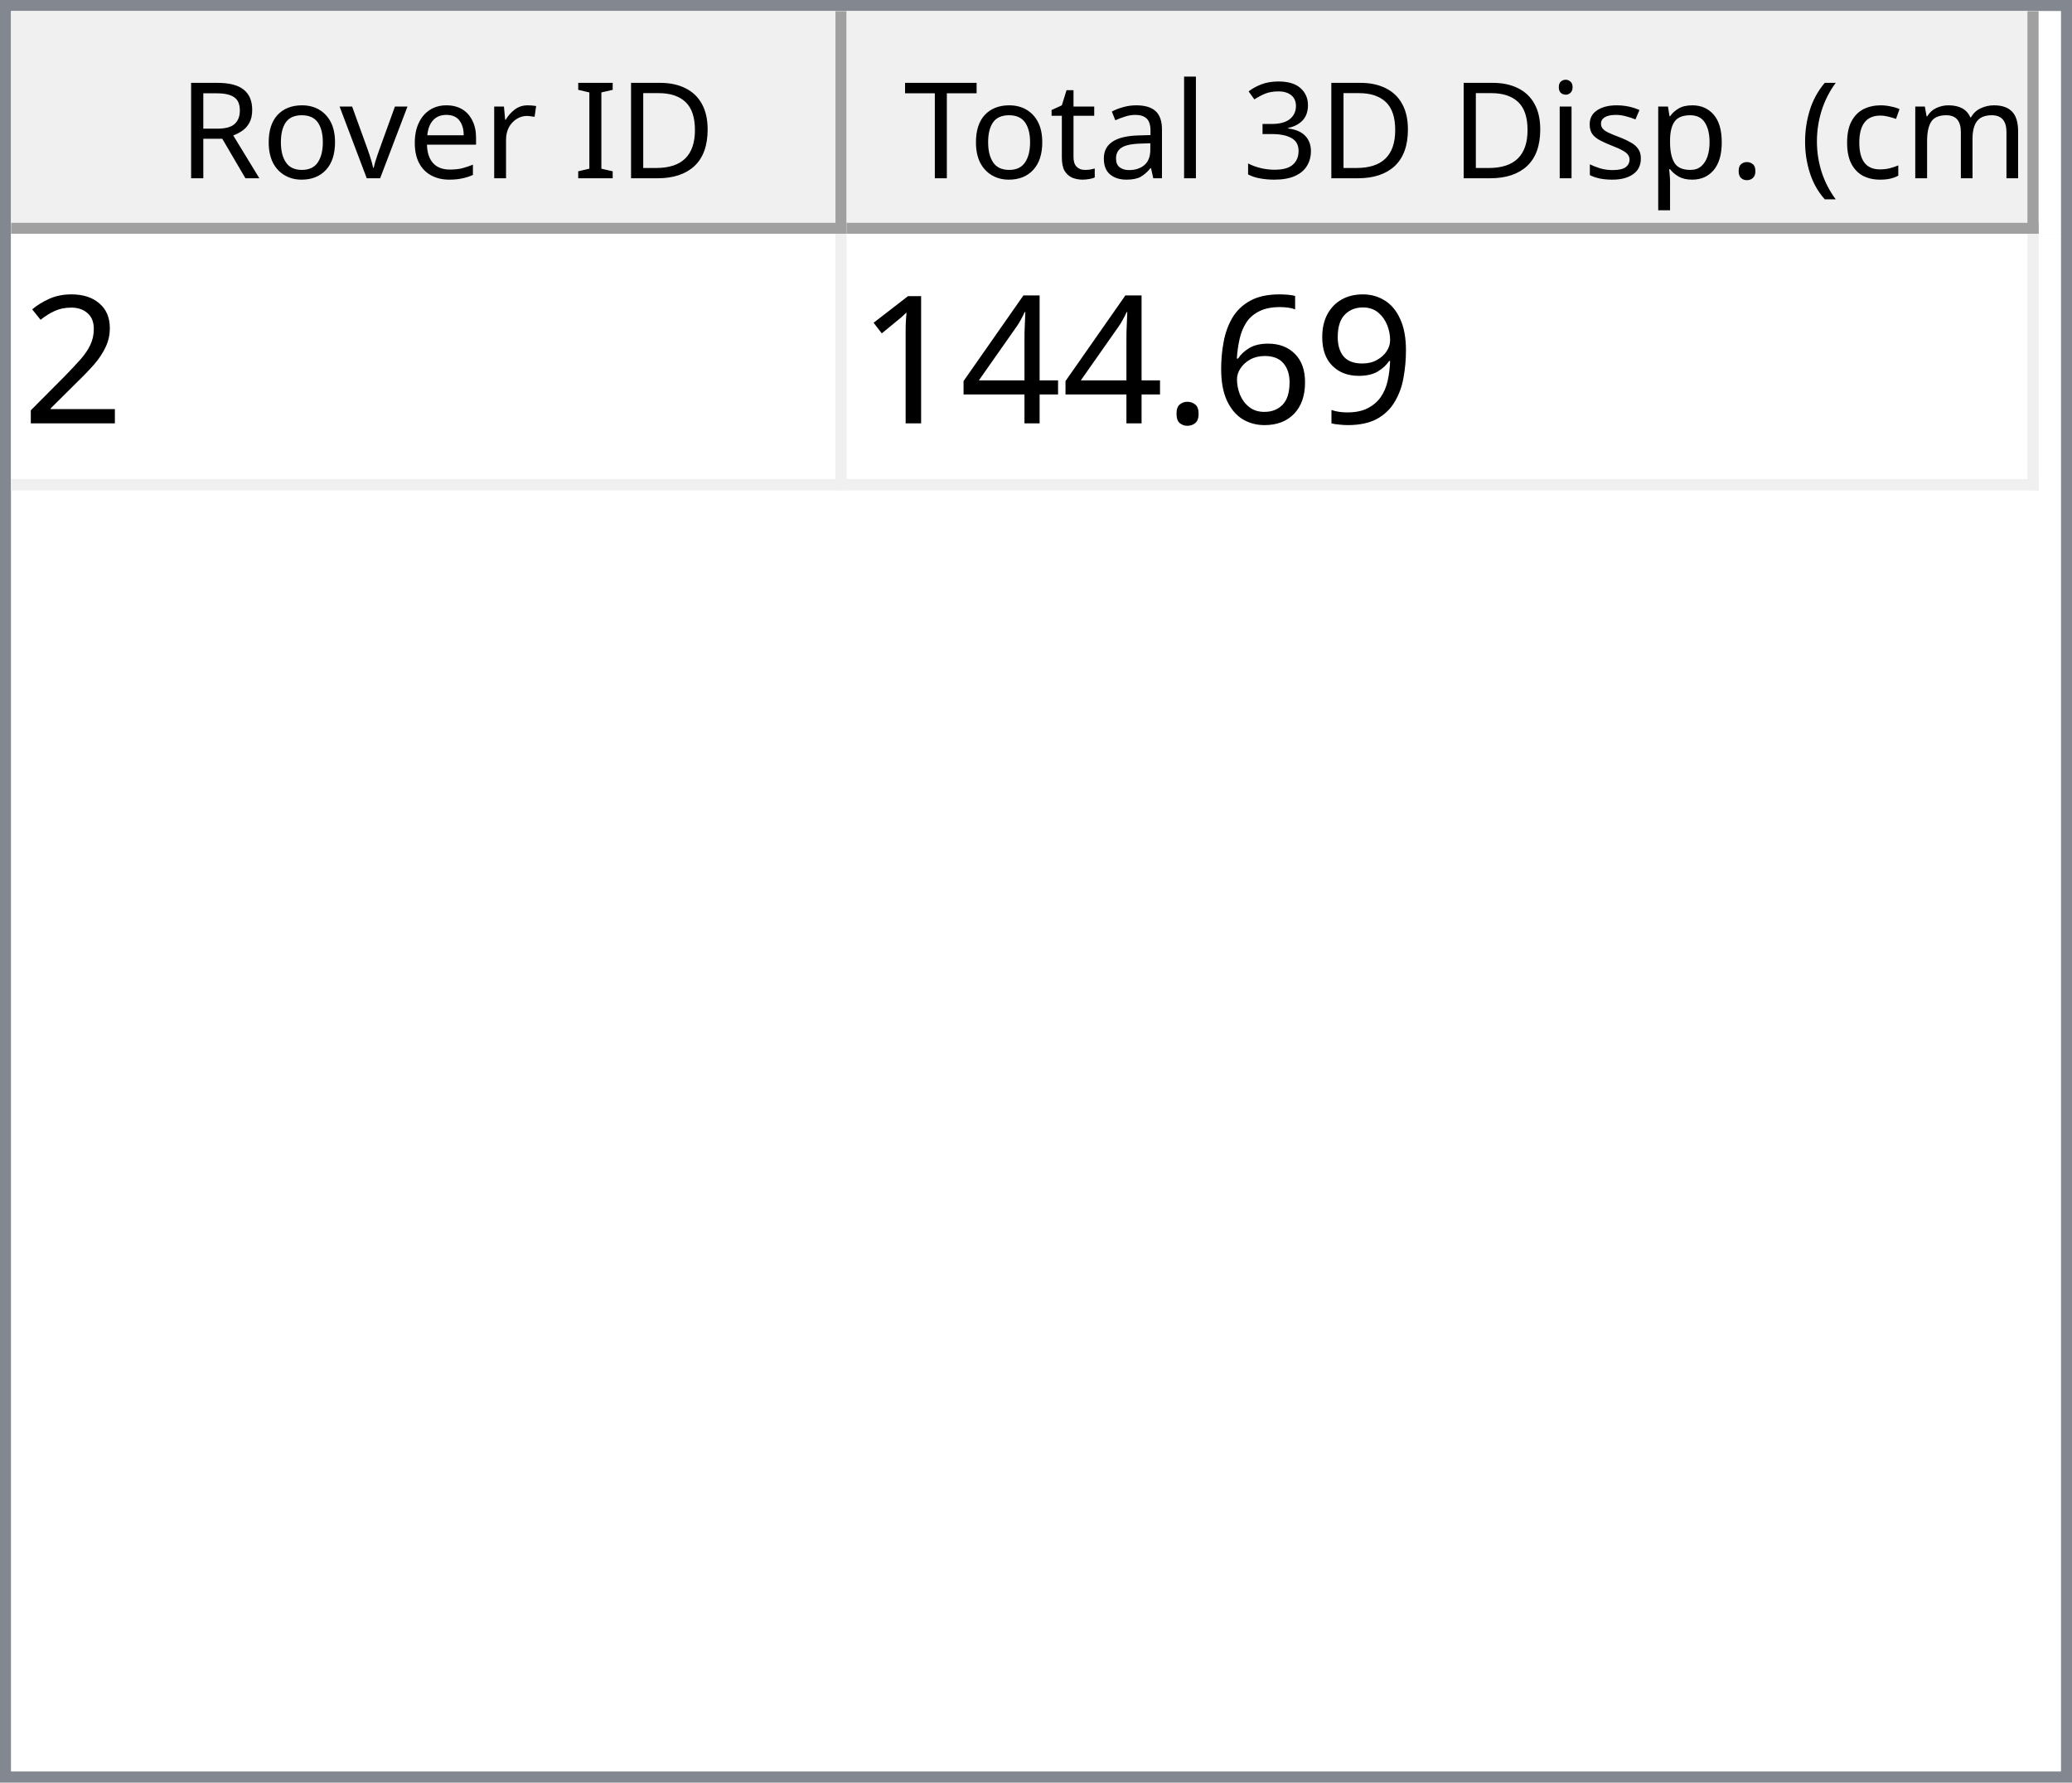
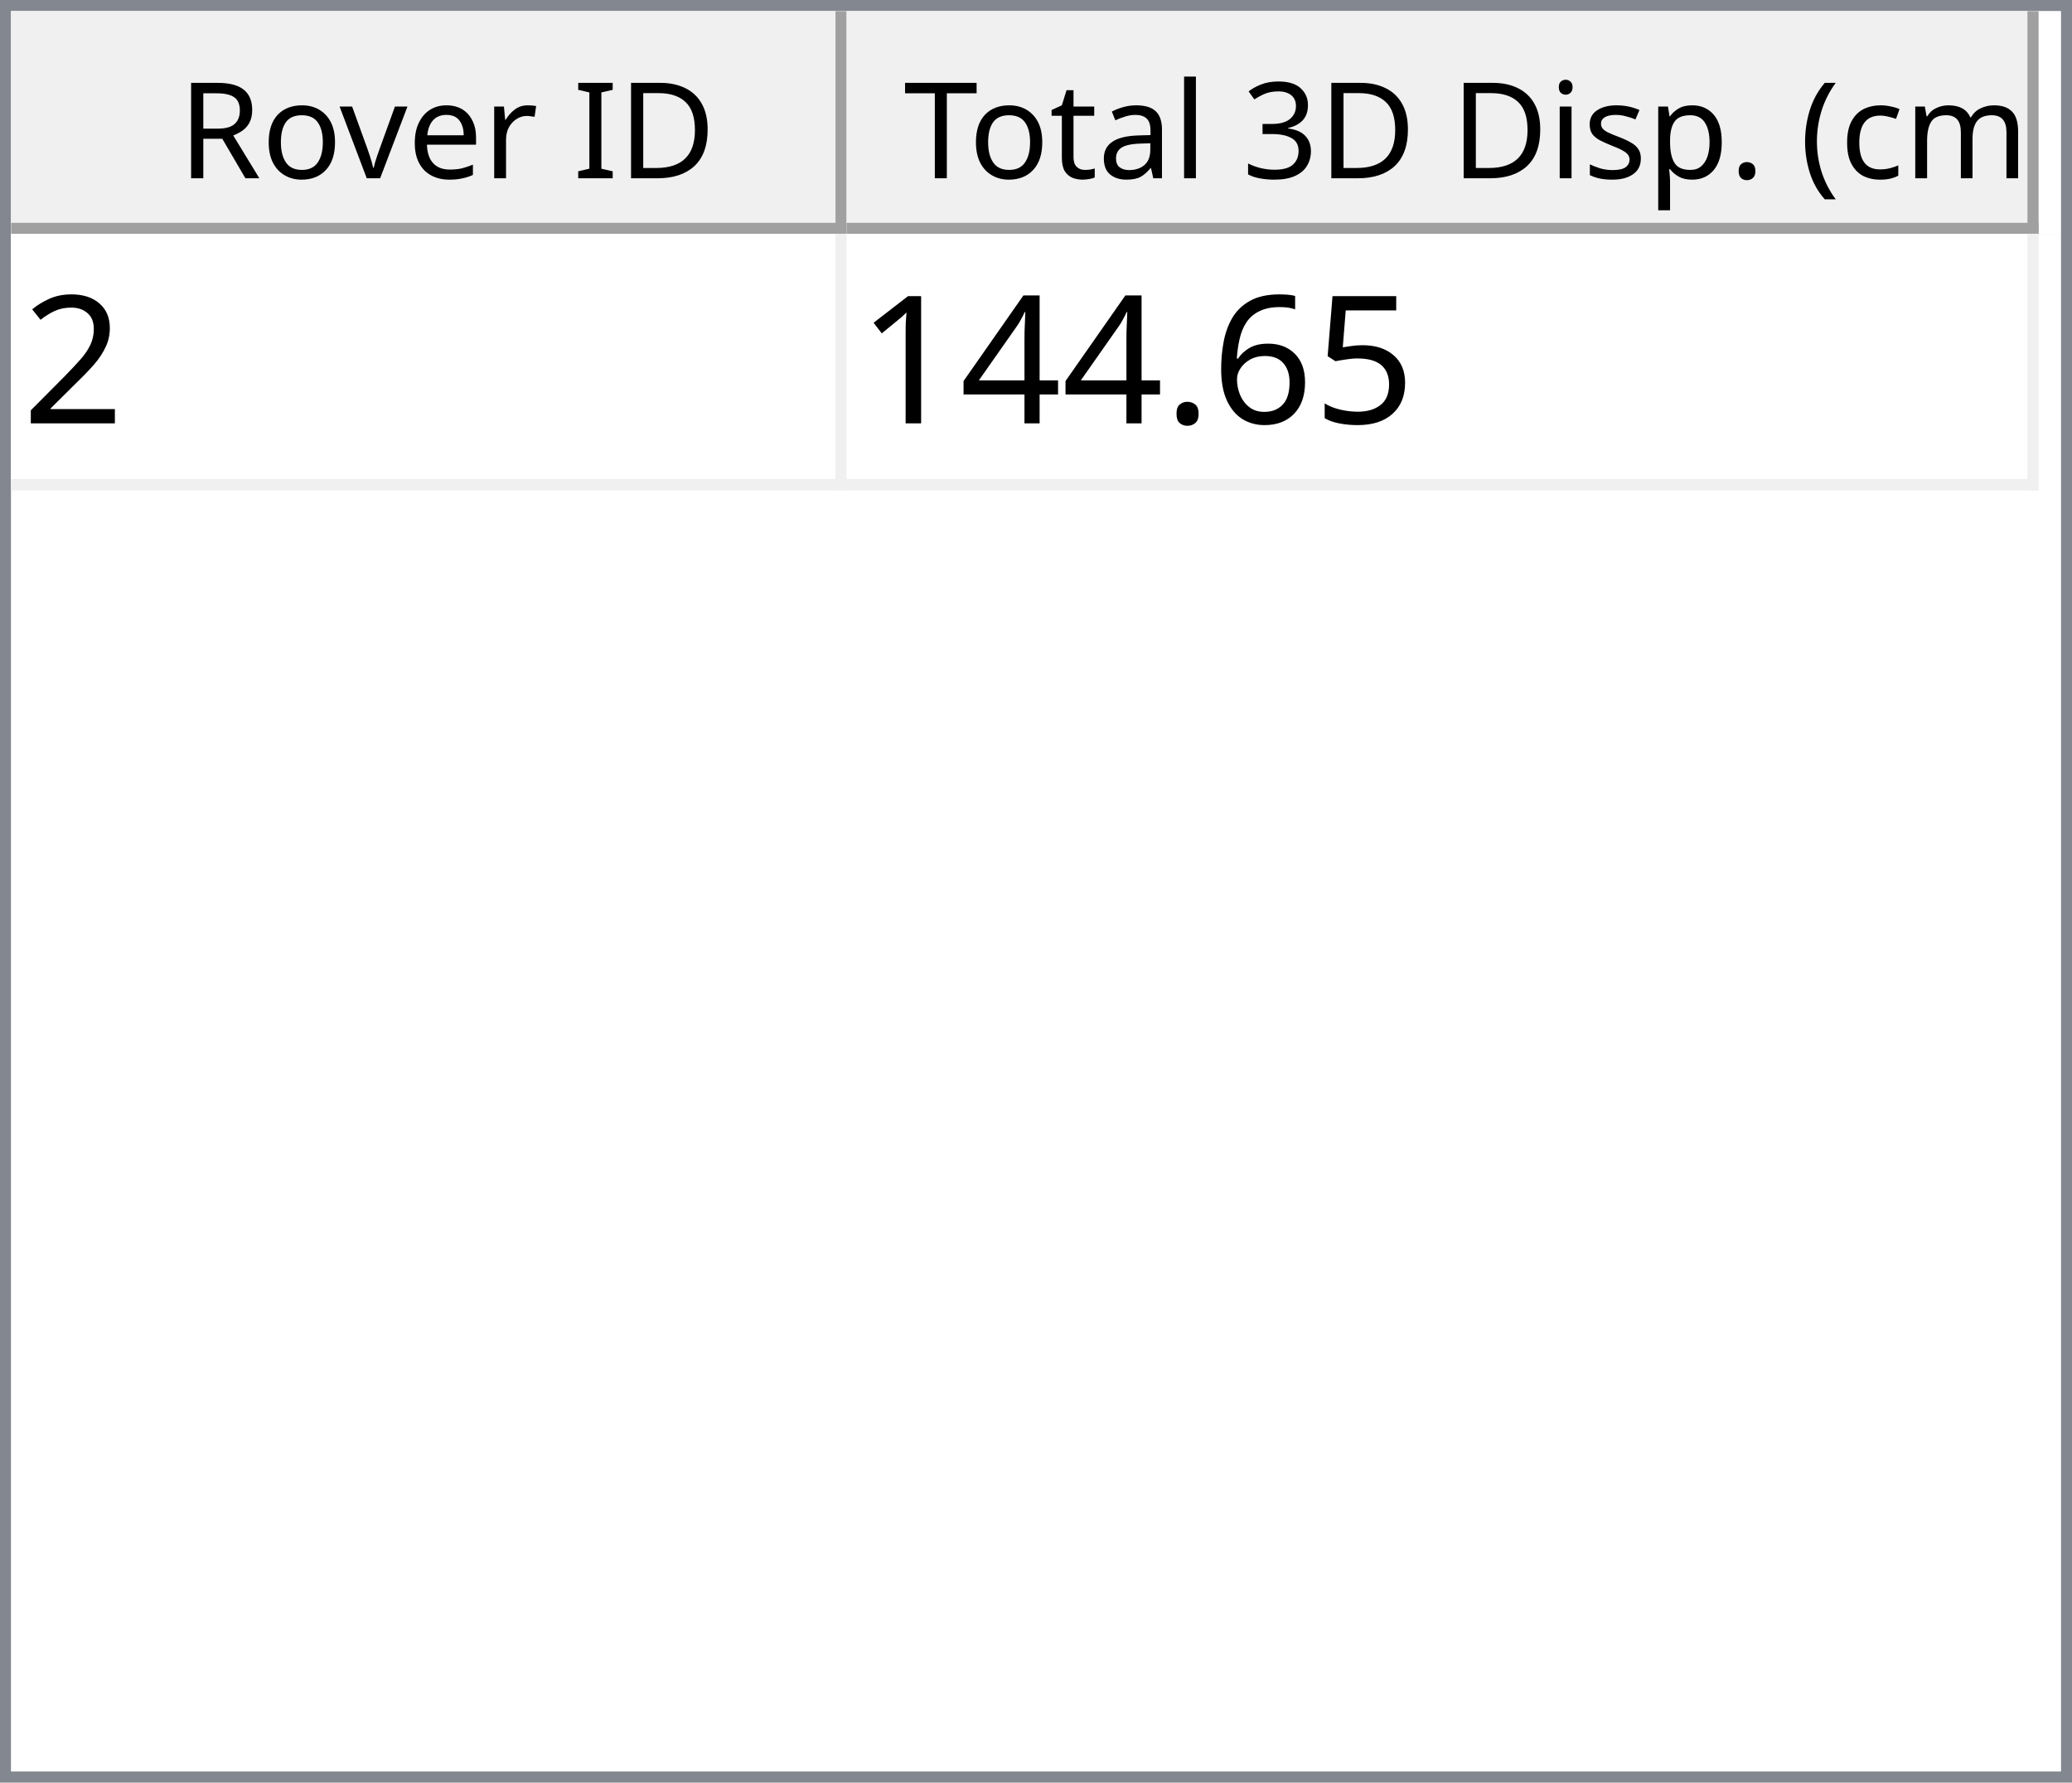
<svg xmlns="http://www.w3.org/2000/svg" style="fill-opacity:1; color-rendering:auto; color-interpolation:auto; text-rendering:auto; stroke:black; stroke-linecap:square; stroke-miterlimit:10; shape-rendering:auto; stroke-opacity:1; fill:black; stroke-dasharray:none; font-weight:normal; stroke-width:1; font-family:'Dialog'; font-style:normal; stroke-linejoin:miter; font-size:12px; stroke-dashoffset:0; image-rendering:auto;" width="186" height="160">
  <defs id="genericDefs" />
  <g>
    <defs id="defs1">
      <clipPath clipPathUnits="userSpaceOnUse" id="clipPath1">
        <path d="M0 0 L186 0 L186 160 L0 160 L0 0 Z" />
      </clipPath>
      <clipPath clipPathUnits="userSpaceOnUse" id="clipPath2">
        <path d="M0 0 L0 160 L186 160 L186 0 Z" />
      </clipPath>
      <clipPath clipPathUnits="userSpaceOnUse" id="clipPath3">
        <path d="M0 0 L0 20 L184 20 L184 0 Z" />
      </clipPath>
      <clipPath clipPathUnits="userSpaceOnUse" id="clipPath4">
        <path d="M0 0 L0 20 L75 20 L75 0 Z" />
      </clipPath>
      <clipPath clipPathUnits="userSpaceOnUse" id="clipPath5">
        <path d="M1 1 L1 19 L74 19 L74 1 Z" />
      </clipPath>
      <clipPath clipPathUnits="userSpaceOnUse" id="clipPath6">
        <path d="M0 0 L0 18 L73 18 L73 0 Z" />
      </clipPath>
      <clipPath clipPathUnits="userSpaceOnUse" id="clipPath7">
        <path d="M-0.5 -0.5 L-0.5 19.5 L74.5 19.5 L74.5 -0.5 Z" />
      </clipPath>
      <clipPath clipPathUnits="userSpaceOnUse" id="clipPath8">
        <path d="M0 0 L0 20 L107 20 L107 0 Z" />
      </clipPath>
      <clipPath clipPathUnits="userSpaceOnUse" id="clipPath9">
        <path d="M1 1 L1 19 L106 19 L106 1 Z" />
      </clipPath>
      <clipPath clipPathUnits="userSpaceOnUse" id="clipPath10">
        <path d="M0 0 L0 18 L105 18 L105 0 Z" />
      </clipPath>
      <clipPath clipPathUnits="userSpaceOnUse" id="clipPath11">
        <path d="M-0.5 -0.5 L-0.5 19.5 L106.5 19.5 L106.5 -0.5 Z" />
      </clipPath>
      <clipPath clipPathUnits="userSpaceOnUse" id="clipPath12">
        <path d="M0 0 L0 138 L184 138 L184 0 Z" />
      </clipPath>
      <clipPath clipPathUnits="userSpaceOnUse" id="clipPath13">
        <path d="M0 0 L0 23 L182 23 L182 0 Z" />
      </clipPath>
      <clipPath clipPathUnits="userSpaceOnUse" id="clipPath14">
        <path d="M-0.5 -0.5 L-0.5 22.5 L181.5 22.5 L181.5 -0.5 Z" />
      </clipPath>
      <clipPath clipPathUnits="userSpaceOnUse" id="clipPath15">
        <path d="M0 0 L0 22 L74 22 L74 0 Z" />
      </clipPath>
      <clipPath clipPathUnits="userSpaceOnUse" id="clipPath16">
        <path d="M0 0 L0 22 L106 22 L106 0 Z" />
      </clipPath>
      <font horiz-adv-x="64.551" id="font1">
        <font-face ascent="107.91" descent="25.098" units-per-em="100" style="font-style:normal; font-family:Segoe UI; font-weight:normal;" />
        <missing-glyph horiz-adv-x="64.551" d="M8.109 0 L8.109 68.266 L56.453 68.266 L56.453 0 L8.109 0 ZM15.328 7.234 L49.219 7.234 L49.219 61.031 L15.328 61.031 L15.328 7.234 Z" />
        <glyph unicode="D" horiz-adv-x="70.117" d="M9.188 0 L9.188 70.016 L28.516 70.016 Q65.531 70.016 65.531 35.891 Q65.531 19.672 55.25 9.836 Q44.969 0 27.734 0 L9.188 0 ZM17.391 62.594 L17.391 7.422 L27.828 7.422 Q41.609 7.422 49.273 14.797 Q56.938 22.172 56.938 35.688 Q56.938 62.594 28.328 62.594 L17.391 62.594 Z" />
        <glyph unicode="I" horiz-adv-x="26.611" d="M17.391 0 L9.188 0 L9.188 70.016 L17.391 70.016 L17.391 0 Z" />
        <glyph unicode=" " horiz-adv-x="27.393" d="" />
        <glyph unicode="r" horiz-adv-x="34.766" d="M34.188 41.891 Q32.078 43.5 28.125 43.5 Q23 43.5 19.555 38.672 Q16.109 33.844 16.109 25.484 L16.109 0 L8.109 0 L8.109 50 L16.109 50 L16.109 39.703 L16.312 39.703 Q18.016 44.969 21.531 47.922 Q25.047 50.875 29.391 50.875 Q32.516 50.875 34.188 50.203 L34.188 41.891 Z" />
        <glyph unicode="e" horiz-adv-x="52.295" d="M48.297 23 L12.984 23 Q13.188 14.656 17.484 10.109 Q21.781 5.562 29.297 5.562 Q37.75 5.562 44.828 11.141 L44.828 3.609 Q38.234 -1.172 27.391 -1.172 Q16.797 -1.172 10.742 5.641 Q4.688 12.453 4.688 24.812 Q4.688 36.469 11.305 43.82 Q17.922 51.172 27.734 51.172 Q37.547 51.172 42.922 44.828 Q48.297 38.484 48.297 27.203 L48.297 23 ZM40.094 29.781 Q40.047 36.719 36.75 40.578 Q33.453 44.438 27.594 44.438 Q21.922 44.438 17.969 40.383 Q14.016 36.328 13.094 29.781 L40.094 29.781 Z" />
        <glyph unicode="v" horiz-adv-x="47.9" d="M47.406 50 L27.484 0 L19.625 0 L0.688 50 L9.469 50 L22.172 13.672 Q23.578 9.672 23.922 6.688 L24.125 6.688 Q24.609 10.453 25.688 13.484 L38.969 50 L47.406 50 Z" />
        <glyph unicode="o" horiz-adv-x="58.594" d="M29 -1.172 Q17.922 -1.172 11.305 5.836 Q4.688 12.844 4.688 24.422 Q4.688 37.016 11.57 44.094 Q18.453 51.172 30.172 51.172 Q41.359 51.172 47.633 44.289 Q53.906 37.406 53.906 25.203 Q53.906 13.234 47.141 6.031 Q40.375 -1.172 29 -1.172 ZM29.594 44.438 Q21.875 44.438 17.383 39.188 Q12.891 33.938 12.891 24.703 Q12.891 15.828 17.43 10.695 Q21.969 5.562 29.594 5.562 Q37.359 5.562 41.531 10.594 Q45.703 15.625 45.703 24.906 Q45.703 34.281 41.531 39.359 Q37.359 44.438 29.594 44.438 Z" />
        <glyph unicode="R" horiz-adv-x="59.814" d="M59.375 0 L49.609 0 L37.891 19.625 Q36.281 22.359 34.766 24.289 Q33.25 26.219 31.664 27.438 Q30.078 28.656 28.25 29.219 Q26.422 29.781 24.125 29.781 L17.391 29.781 L17.391 0 L9.188 0 L9.188 70.016 L30.078 70.016 Q34.672 70.016 38.555 68.867 Q42.438 67.719 45.289 65.375 Q48.141 63.031 49.758 59.547 Q51.375 56.062 51.375 51.375 Q51.375 47.703 50.273 44.656 Q49.172 41.609 47.148 39.211 Q45.125 36.812 42.266 35.133 Q39.406 33.453 35.844 32.516 L35.844 32.328 Q37.594 31.547 38.891 30.547 Q40.188 29.547 41.359 28.18 Q42.531 26.812 43.68 25.078 Q44.828 23.344 46.234 21.047 L59.375 0 ZM17.391 62.594 L17.391 37.203 L28.516 37.203 Q31.594 37.203 34.203 38.133 Q36.812 39.062 38.719 40.797 Q40.625 42.531 41.703 45.047 Q42.781 47.562 42.781 50.688 Q42.781 56.297 39.141 59.445 Q35.5 62.594 28.609 62.594 L17.391 62.594 Z" />
        <glyph unicode=")" horiz-adv-x="30.176" d="M8.297 -15.922 L1.172 -15.922 Q16.406 2.344 16.406 26.812 Q16.406 51.469 1.078 70.016 L8.297 70.016 Q23.531 52.156 23.531 26.703 Q23.531 1.375 8.297 -15.922 Z" />
        <glyph unicode="m" horiz-adv-x="86.133" d="M79.109 0 L71.094 0 L71.094 28.719 Q71.094 37.016 68.531 40.727 Q65.969 44.438 59.906 44.438 Q54.781 44.438 51.195 39.75 Q47.609 35.062 47.609 28.516 L47.609 0 L39.594 0 L39.594 29.688 Q39.594 44.438 28.219 44.438 Q22.953 44.438 19.531 40.016 Q16.109 35.594 16.109 28.516 L16.109 0 L8.109 0 L8.109 50 L16.109 50 L16.109 42.094 L16.312 42.094 Q21.625 51.172 31.844 51.172 Q36.969 51.172 40.773 48.312 Q44.578 45.453 46 40.828 Q51.562 51.172 62.594 51.172 Q79.109 51.172 79.109 30.812 L79.109 0 Z" />
        <glyph unicode="c" horiz-adv-x="46.191" d="M42.188 2.297 Q36.422 -1.172 28.516 -1.172 Q17.828 -1.172 11.258 5.789 Q4.688 12.75 4.688 23.828 Q4.688 36.188 11.766 43.68 Q18.844 51.172 30.672 51.172 Q37.25 51.172 42.281 48.734 L42.281 40.531 Q36.719 44.438 30.375 44.438 Q22.703 44.438 17.797 38.945 Q12.891 33.453 12.891 24.516 Q12.891 15.719 17.508 10.641 Q22.125 5.562 29.891 5.562 Q36.422 5.562 42.188 9.906 L42.188 2.297 Z" />
        <glyph unicode="(" horiz-adv-x="30.176" d="M29.109 -15.922 L21.969 -15.922 Q6.844 1.375 6.844 26.703 Q6.844 52.156 21.969 70.016 L29.203 70.016 Q13.875 51.469 13.875 26.812 Q13.875 2.344 29.109 -15.922 Z" />
        <glyph unicode="." horiz-adv-x="21.68" d="M10.891 -1.078 Q8.641 -1.078 7.055 0.539 Q5.469 2.156 5.469 4.391 Q5.469 6.641 7.055 8.273 Q8.641 9.906 10.891 9.906 Q13.188 9.906 14.797 8.273 Q16.406 6.641 16.406 4.391 Q16.406 2.156 14.797 0.539 Q13.188 -1.078 10.891 -1.078 Z" />
        <glyph unicode="p" horiz-adv-x="58.789" d="M16.312 7.234 L16.109 7.234 L16.109 -23 L8.109 -23 L8.109 50 L16.109 50 L16.109 41.219 L16.312 41.219 Q22.219 51.172 33.594 51.172 Q43.266 51.172 48.688 44.461 Q54.109 37.75 54.109 26.469 Q54.109 13.922 48 6.375 Q41.891 -1.172 31.297 -1.172 Q21.578 -1.172 16.312 7.234 ZM16.109 27.391 L16.109 20.406 Q16.109 14.203 20.141 9.883 Q24.172 5.562 30.375 5.562 Q37.641 5.562 41.773 11.133 Q45.906 16.703 45.906 26.609 Q45.906 34.969 42.047 39.703 Q38.188 44.438 31.594 44.438 Q24.609 44.438 20.359 39.578 Q16.109 34.719 16.109 27.391 Z" />
        <glyph unicode="s" horiz-adv-x="42.432" d="M5.078 1.812 L5.078 10.406 Q11.625 5.562 19.484 5.562 Q30.031 5.562 30.031 12.594 Q30.031 14.594 29.125 15.992 Q28.219 17.391 26.68 18.461 Q25.141 19.531 23.07 20.383 Q21 21.234 18.609 22.172 Q15.281 23.484 12.766 24.828 Q10.25 26.172 8.57 27.859 Q6.891 29.547 6.031 31.695 Q5.172 33.844 5.172 36.719 Q5.172 40.234 6.789 42.945 Q8.406 45.656 11.086 47.484 Q13.766 49.312 17.211 50.242 Q20.656 51.172 24.312 51.172 Q30.812 51.172 35.938 48.922 L35.938 40.828 Q30.422 44.438 23.25 44.438 Q21 44.438 19.195 43.922 Q17.391 43.406 16.094 42.477 Q14.797 41.547 14.086 40.258 Q13.375 38.969 13.375 37.406 Q13.375 35.453 14.086 34.133 Q14.797 32.812 16.164 31.789 Q17.531 30.766 19.484 29.938 Q21.438 29.109 23.922 28.125 Q27.25 26.859 29.883 25.516 Q32.516 24.172 34.375 22.484 Q36.234 20.797 37.234 18.602 Q38.234 16.406 38.234 13.375 Q38.234 9.672 36.602 6.938 Q34.969 4.203 32.234 2.398 Q29.5 0.594 25.93 -0.289 Q22.359 -1.172 18.453 -1.172 Q10.75 -1.172 5.078 1.812 Z" />
        <glyph unicode="i" horiz-adv-x="24.219" d="M12.203 62.703 Q10.062 62.703 8.547 64.164 Q7.031 65.625 7.031 67.875 Q7.031 70.125 8.547 71.609 Q10.062 73.094 12.203 73.094 Q14.406 73.094 15.945 71.609 Q17.484 70.125 17.484 67.875 Q17.484 65.719 15.945 64.211 Q14.406 62.703 12.203 62.703 ZM16.109 0 L8.109 0 L8.109 50 L16.109 50 L16.109 0 Z" />
        <glyph unicode="3" horiz-adv-x="53.906" d="M46.531 19.828 Q46.531 15.094 44.75 11.211 Q42.969 7.328 39.719 4.57 Q36.469 1.812 31.93 0.297 Q27.391 -1.219 21.922 -1.219 Q11.922 -1.219 6 2.594 L6 11.188 Q13.094 5.609 22.219 5.609 Q25.875 5.609 28.828 6.539 Q31.781 7.469 33.906 9.227 Q36.031 10.984 37.18 13.477 Q38.328 15.969 38.328 19.094 Q38.328 32.812 18.797 32.812 L12.984 32.812 L12.984 39.594 L18.5 39.594 Q35.797 39.594 35.797 52.484 Q35.797 64.406 22.609 64.406 Q15.188 64.406 8.688 59.422 L8.688 67.188 Q15.375 71.188 24.609 71.188 Q29 71.188 32.57 69.969 Q36.141 68.75 38.68 66.555 Q41.219 64.359 42.609 61.281 Q44 58.203 44 54.5 Q44 40.672 30.031 36.719 L30.031 36.531 Q33.594 36.141 36.625 34.797 Q39.656 33.453 41.852 31.305 Q44.047 29.156 45.289 26.25 Q46.531 23.344 46.531 19.828 Z" />
        <glyph unicode="l" horiz-adv-x="24.219" d="M16.109 0 L8.109 0 L8.109 74.031 L16.109 74.031 L16.109 0 Z" />
        <glyph unicode="a" horiz-adv-x="50.879" d="M43.891 0 L35.891 0 L35.891 7.812 L35.688 7.812 Q30.469 -1.172 20.312 -1.172 Q12.844 -1.172 8.617 2.781 Q4.391 6.734 4.391 13.281 Q4.391 27.297 20.906 29.594 L35.891 31.688 Q35.891 44.438 25.594 44.438 Q16.547 44.438 9.281 38.281 L9.281 46.484 Q16.656 51.172 26.266 51.172 Q43.891 51.172 43.891 32.516 L43.891 0 ZM35.891 25.297 L23.828 23.641 Q18.266 22.859 15.43 20.875 Q12.594 18.891 12.594 13.875 Q12.594 10.203 15.211 7.883 Q17.828 5.562 22.172 5.562 Q28.125 5.562 32.008 9.742 Q35.891 13.922 35.891 20.312 L35.891 25.297 Z" />
        <glyph unicode="t" horiz-adv-x="33.887" d="M31.297 0.484 Q28.469 -1.078 23.828 -1.078 Q10.688 -1.078 10.688 13.578 L10.688 43.172 L2.094 43.172 L2.094 50 L10.688 50 L10.688 62.203 L18.703 64.797 L18.703 50 L31.297 50 L31.297 43.172 L18.703 43.172 L18.703 14.984 Q18.703 9.969 20.414 7.82 Q22.125 5.672 26.078 5.672 Q29.109 5.672 31.297 7.328 L31.297 0.484 Z" />
        <glyph unicode="T" horiz-adv-x="52.393" d="M50.594 62.594 L30.375 62.594 L30.375 0 L22.172 0 L22.172 62.594 L2 62.594 L2 70.016 L50.594 70.016 L50.594 62.594 Z" />
      </font>
      <font horiz-adv-x="75.0" id="font2">
        <font-face ascent="100.537" descent="21.973" units-per-em="100" style="font-style:normal; font-family:sans-serif; font-weight:normal;" />
        <missing-glyph horiz-adv-x="75.0" d="M12.5 0 L12.5 62.5 L62.5 62.5 L62.5 0 L12.5 0 ZM14.062 1.562 L60.938 1.562 L60.938 60.938 L14.062 60.938 L14.062 1.562 Z" />
        <glyph unicode="2" horiz-adv-x="55.615" d="M50.344 8.453 L50.344 0 L3.031 0 Q2.938 3.172 4.047 6.109 Q5.859 10.938 9.836 15.625 Q13.812 20.312 21.344 26.469 Q33.016 36.031 37.117 41.625 Q41.219 47.219 41.219 52.203 Q41.219 57.422 37.477 61.008 Q33.734 64.594 27.734 64.594 Q21.391 64.594 17.578 60.789 Q13.766 56.984 13.719 50.25 L4.688 51.172 Q5.609 61.281 11.664 66.578 Q17.719 71.875 27.938 71.875 Q38.234 71.875 44.242 66.164 Q50.25 60.453 50.25 52 Q50.25 47.703 48.492 43.555 Q46.734 39.406 42.656 34.812 Q38.578 30.219 29.109 22.219 Q21.188 15.578 18.945 13.211 Q16.703 10.844 15.234 8.453 L50.344 8.453 Z" />
-         <glyph unicode="9" horiz-adv-x="55.615" d="M5.469 16.547 L13.922 17.328 Q14.984 11.375 18.016 8.688 Q21.047 6 25.781 6 Q29.828 6 32.883 7.859 Q35.938 9.719 37.891 12.82 Q39.844 15.922 41.164 21.195 Q42.484 26.469 42.484 31.938 Q42.484 32.516 42.438 33.688 Q39.797 29.5 35.234 26.883 Q30.672 24.266 25.344 24.266 Q16.453 24.266 10.305 30.711 Q4.156 37.156 4.156 47.703 Q4.156 58.594 10.578 65.234 Q17 71.875 26.656 71.875 Q33.641 71.875 39.43 68.117 Q45.219 64.359 48.219 57.398 Q51.219 50.438 51.219 37.25 Q51.219 23.531 48.242 15.406 Q45.266 7.281 39.383 3.031 Q33.5 -1.219 25.594 -1.219 Q17.188 -1.219 11.867 3.445 Q6.547 8.109 5.469 16.547 ZM41.453 48.141 Q41.453 55.719 37.43 60.156 Q33.406 64.594 27.734 64.594 Q21.875 64.594 17.531 59.812 Q13.188 55.031 13.188 47.406 Q13.188 40.578 17.312 36.305 Q21.438 32.031 27.484 32.031 Q33.594 32.031 37.523 36.305 Q41.453 40.578 41.453 48.141 Z" />
+         <glyph unicode="5" horiz-adv-x="55.615" d="M4.156 18.75 L13.375 19.531 Q14.406 12.797 18.141 9.398 Q21.875 6 27.156 6 Q33.5 6 37.891 10.789 Q42.281 15.578 42.281 23.484 Q42.281 31 38.062 35.352 Q33.844 39.703 27 39.703 Q22.75 39.703 19.336 37.773 Q15.922 35.844 13.969 32.766 L5.719 33.844 L12.641 70.609 L48.25 70.609 L48.25 62.203 L19.672 62.203 L15.828 42.969 Q22.266 47.469 29.344 47.469 Q38.719 47.469 45.164 40.969 Q51.609 34.469 51.609 24.266 Q51.609 14.547 45.953 7.469 Q39.062 -1.219 27.156 -1.219 Q17.391 -1.219 11.211 4.25 Q5.031 9.719 4.156 18.75 Z" />
        <glyph unicode="6" horiz-adv-x="55.615" d="M49.75 54.047 L41.016 53.375 Q39.844 58.547 37.703 60.891 Q34.125 64.656 28.906 64.656 Q24.703 64.656 21.531 62.312 Q17.391 59.281 14.992 53.469 Q12.594 47.656 12.5 36.922 Q15.672 41.75 20.266 44.094 Q24.859 46.438 29.891 46.438 Q38.672 46.438 44.852 39.969 Q51.031 33.5 51.031 23.25 Q51.031 16.5 48.125 10.719 Q45.219 4.938 40.141 1.859 Q35.062 -1.219 28.609 -1.219 Q17.625 -1.219 10.695 6.859 Q3.766 14.938 3.766 33.5 Q3.766 54.25 11.422 63.672 Q18.109 71.875 29.438 71.875 Q37.891 71.875 43.289 67.141 Q48.688 62.406 49.75 54.047 ZM13.875 23.188 Q13.875 18.656 15.797 14.508 Q17.719 10.359 21.188 8.18 Q24.656 6 28.469 6 Q34.031 6 38.039 10.492 Q42.047 14.984 42.047 22.703 Q42.047 30.125 38.086 34.398 Q34.125 38.672 28.125 38.672 Q22.172 38.672 18.023 34.398 Q13.875 30.125 13.875 23.188 Z" />
        <glyph unicode="." horiz-adv-x="27.783" d="M9.078 0 L9.078 10.016 L19.094 10.016 L19.094 0 L9.078 0 Z" />
        <glyph unicode="4" horiz-adv-x="55.615" d="M32.328 0 L32.328 17.141 L1.266 17.141 L1.266 25.203 L33.938 71.578 L41.109 71.578 L41.109 25.203 L50.781 25.203 L50.781 17.141 L41.109 17.141 L41.109 0 L32.328 0 ZM32.328 25.203 L32.328 57.469 L9.906 25.203 L32.328 25.203 Z" />
        <glyph unicode="1" horiz-adv-x="55.615" d="M37.25 0 L28.469 0 L28.469 56 Q25.297 52.984 20.141 49.953 Q14.984 46.922 10.891 45.406 L10.891 53.906 Q18.266 57.375 23.781 62.305 Q29.297 67.234 31.594 71.875 L37.25 71.875 L37.25 0 Z" />
      </font>
    </defs>
    <g style="fill:white; stroke:white;">
      <rect x="0" y="0" width="186" style="clip-path:url(#clipPath1); stroke:none;" height="160" />
    </g>
    <g style="fill:white; text-rendering:optimizeSpeed; color-rendering:optimizeSpeed; image-rendering:optimizeSpeed; shape-rendering:crispEdges; stroke:white; color-interpolation:sRGB;">
      <rect x="0" width="186" height="160" y="0" style="stroke:none;" />
      <path style="stroke:none;" d="M0 160 L186 160 L186 0 L0 0 Z" />
    </g>
    <g style="fill:rgb(240,240,240); font-family:'Segoe UI'; stroke:rgb(240,240,240);">
      <rect x="0" y="0" width="186" style="clip-path:url(#clipPath2); stroke:none;" height="160" />
    </g>
    <g style="fill:rgb(130,135,144); font-family:'Segoe UI'; stroke:rgb(130,135,144);">
      <path d="M0 0 L186 0 L186 160 L0 160 L0 0 ZM1 1 L185 1 L185 159 L1 159 L1 1 Z" style="fill-rule:evenodd; clip-path:url(#clipPath2); stroke:none;" />
    </g>
    <g style="fill:white; font-family:'Segoe UI'; stroke:white;" transform="translate(1,1)">
      <rect x="0" y="0" width="184" style="clip-path:url(#clipPath3); stroke:none;" height="20" />
    </g>
    <g style="fill:rgb(240,240,240); font-family:'Segoe UI'; stroke:rgb(240,240,240);" transform="translate(1,1)">
      <rect x="0" y="0" width="75" style="clip-path:url(#clipPath4); stroke:none;" height="20" />
    </g>
    <g style="font-family:'Segoe UI';" transform="translate(2,2)">
      <text x="14" xml:space="preserve" y="14" style="clip-path:url(#clipPath6); stroke:none;">Rover ID</text>
    </g>
    <g style="fill:rgb(160,160,160); font-family:'Segoe UI'; stroke:rgb(160,160,160); stroke-linejoin:bevel;" transform="translate(1.5,1.5)">
      <line x1="74" x2="74" y1="0" style="fill:none; clip-path:url(#clipPath7);" y2="19" />
    </g>
    <g style="fill:rgb(160,160,160); font-family:'Segoe UI'; stroke:rgb(160,160,160); stroke-linejoin:bevel;" transform="matrix(1,0,0,1,1,1) translate(0.5,0.5)">
      <line x1="0" x2="74" y1="19" style="fill:none; clip-path:url(#clipPath7);" y2="19" />
    </g>
    <g style="fill:rgb(240,240,240); font-family:'Segoe UI'; stroke:rgb(240,240,240);" transform="translate(76,1)">
      <rect x="0" y="0" width="107" style="clip-path:url(#clipPath8); stroke:none;" height="20" />
    </g>
    <g style="font-family:'Segoe UI';" transform="translate(77,2)">
      <text x="1" xml:space="preserve" y="14" style="clip-path:url(#clipPath10); stroke:none;"> Total 3D Disp. (cm)</text>
    </g>
    <g style="fill:rgb(160,160,160); font-family:'Segoe UI'; stroke:rgb(160,160,160); stroke-linejoin:bevel;" transform="translate(76.5,1.5)">
      <line x1="106" x2="106" y1="0" style="fill:none; clip-path:url(#clipPath11);" y2="19" />
    </g>
    <g style="fill:rgb(160,160,160); font-family:'Segoe UI'; stroke:rgb(160,160,160); stroke-linejoin:bevel;" transform="matrix(1,0,0,1,76,1) translate(0.5,0.5)">
      <line x1="0" x2="106" y1="19" style="fill:none; clip-path:url(#clipPath11);" y2="19" />
    </g>
    <g style="fill:white; font-family:'Segoe UI'; stroke:white;" transform="translate(1,21)">
      <rect x="0" y="0" width="184" style="clip-path:url(#clipPath12); stroke:none;" height="138" />
    </g>
    <g style="fill:rgb(240,240,240); font-size:16px; font-family:sans-serif; stroke:rgb(240,240,240);" transform="translate(1,21)">
      <rect x="0" y="0" width="182" style="clip-path:url(#clipPath13); stroke:none;" height="23" />
      <line transform="translate(0.5,0.5)" x1="0" x2="181" y1="22" style="clip-path:url(#clipPath14); fill:none; stroke-linejoin:bevel;" y2="22" />
    </g>
    <g transform="matrix(1,0,0,1,1,21) translate(0.5,0.5)" style="fill:rgb(240,240,240); font-size:16px; font-family:sans-serif; stroke:rgb(240,240,240); stroke-linejoin:bevel;">
      <line x1="74" x2="74" y1="0" style="fill:none; clip-path:url(#clipPath14);" y2="22" />
    </g>
    <g transform="matrix(1,0,0,1,1,21) translate(0.5,0.5)" style="fill:rgb(240,240,240); font-size:16px; font-family:sans-serif; stroke:rgb(240,240,240); stroke-linejoin:bevel;">
      <line x1="181" x2="181" y1="0" style="fill:none; clip-path:url(#clipPath14);" y2="22" />
    </g>
    <g style="fill:white; font-size:16px; font-family:sans-serif; stroke:white;" transform="matrix(1,0,0,1,1,21)">
      <rect x="0" y="0" width="74" style="clip-path:url(#clipPath15); stroke:none;" height="22" />
      <text x="1" y="17" style="fill:black; clip-path:url(#clipPath15); stroke:none;" xml:space="preserve">2</text>
    </g>
    <g style="fill:white; font-size:16px; font-family:sans-serif; stroke:white;" transform="matrix(1,0,0,1,1,21) translate(75,0)">
      <rect x="0" y="0" width="106" style="clip-path:url(#clipPath16); stroke:none;" height="22" />
-       <text x="1" y="17" style="fill:black; clip-path:url(#clipPath16); stroke:none;" xml:space="preserve">144.69</text>
+       <text x="1" y="17" style="fill:black; clip-path:url(#clipPath16); stroke:none;" xml:space="preserve">144.65</text>
    </g>
  </g>
</svg>
